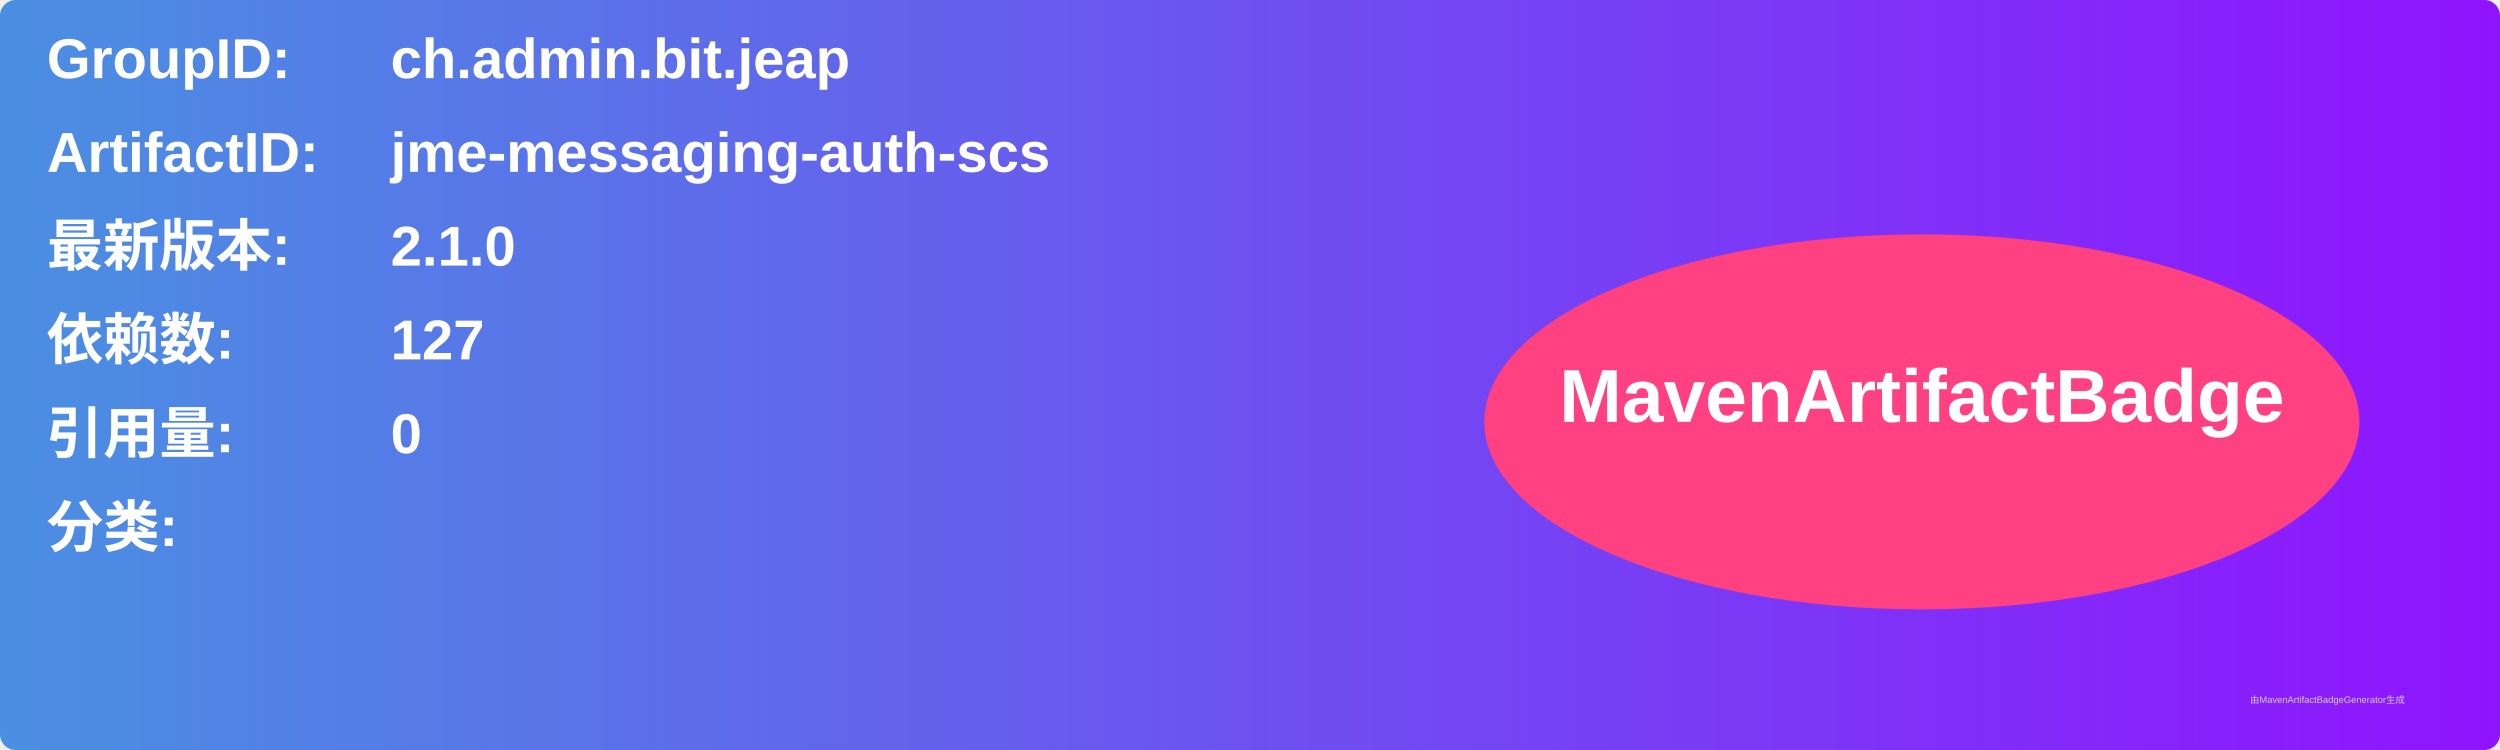
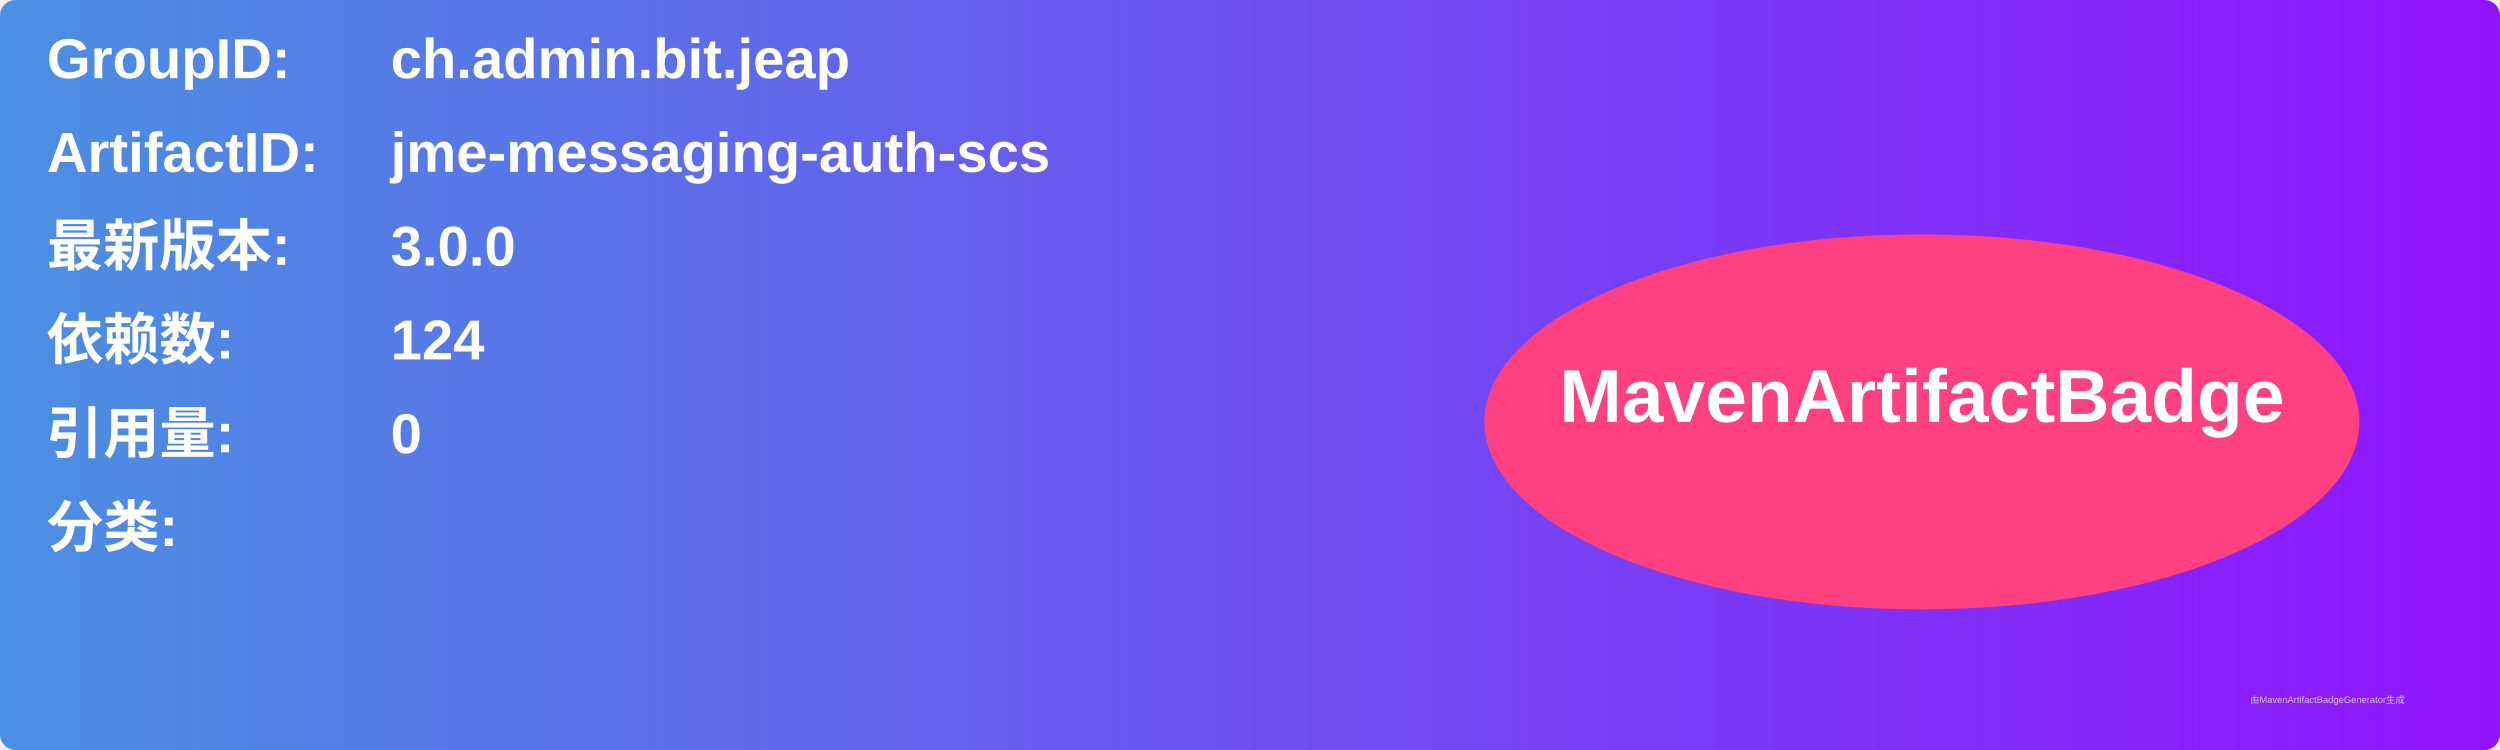
<svg xmlns="http://www.w3.org/2000/svg" width="800" height="240" viewBox="0 0 800 240">
  <linearGradient id="grad" x1="0%" y1="0%" x2="100%" y2="0%">
    <stop offset="0%" stop-color="#4a90e2" />
    <stop offset="100%" stop-color="#9013fe" />
  </linearGradient>
  <rect width="100%" height="100%" rx="5" ry="5" fill="url(#grad)" />
  <g transform="translate(15, 15)">
    <text x="0" y="10" font-family="Arial" font-size="18" fill="white" font-weight="bold" width="260">GroupID:</text>
    <text x="110" y="10" font-family="Arial" font-size="18" fill="white" font-weight="bold" width="460">ch.admin.bit.jeap</text>
    <text x="0" y="40" font-family="Arial" font-size="18" fill="white" font-weight="bold" width="260">ArtifactID:</text>
    <text x="110" y="40" font-family="Arial" font-size="18" fill="white" font-weight="bold" width="460">jme-messaging-auth-scs</text>
    <text x="0" y="70" font-family="Arial" font-size="18" fill="white" font-weight="bold">最新版本:</text>
    <text x="110" y="70" font-family="Arial" font-size="18" fill="white" font-weight="bold">
-       <tspan font-weight="bold">2.1.0</tspan>
+       <tspan font-weight="bold">3.0.0</tspan>
    </text>
    <text x="0" y="100" font-family="Arial" font-size="18" fill="white" font-weight="bold">依赖数: </text>
    <text x="110" y="100" font-family="Arial" font-size="18" fill="white">
-       <tspan font-weight="bold">127</tspan>
+       <tspan font-weight="bold">124</tspan>
    </text>
    <text x="0" y="130" font-family="Arial" font-size="18" fill="white" font-weight="bold">引用量: </text>
    <text x="110" y="130" font-family="Arial" font-size="18" fill="white">
      <tspan font-weight="bold">0</tspan>
    </text>
    <text x="0" y="160" font-family="Arial" font-size="18" fill="white" font-weight="bold">分类:</text>
    <text x="10" y="190" font-family="Arial" font-size="10" fill="white">
      <tspan font-weight="bold" />
    </text>
    <ellipse cx="600" cy="120" rx="140" ry="60" fill="#ff4081" />
    <text x="600" y="120" text-anchor="middle" font-family="Arial" font-size="24" fill="white" font-weight="bold">MavenArtifactBadge</text>
  </g>
  <text x="720" y="225" font-family="Arial" font-size="3" fill="#d0d0d0">由MavenArtifactBadgeGenerator生成</text>
</svg>
